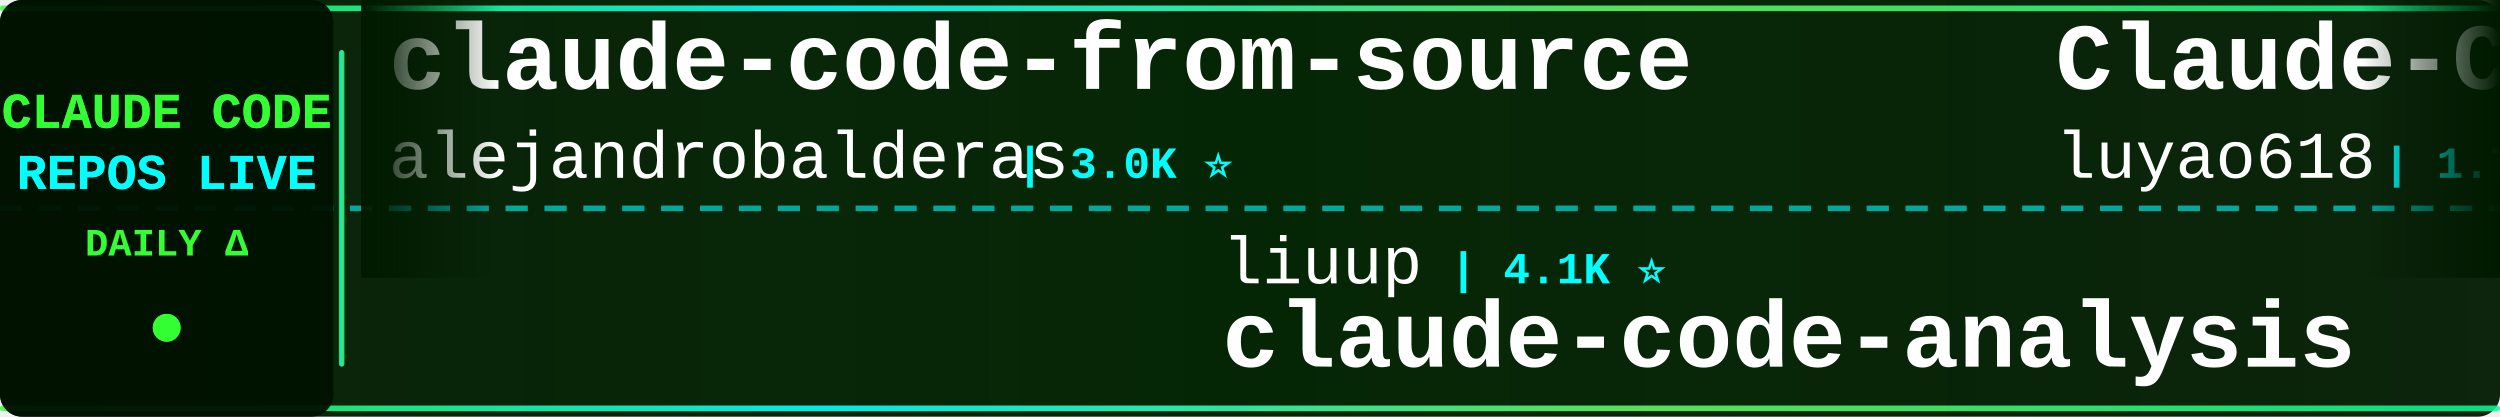
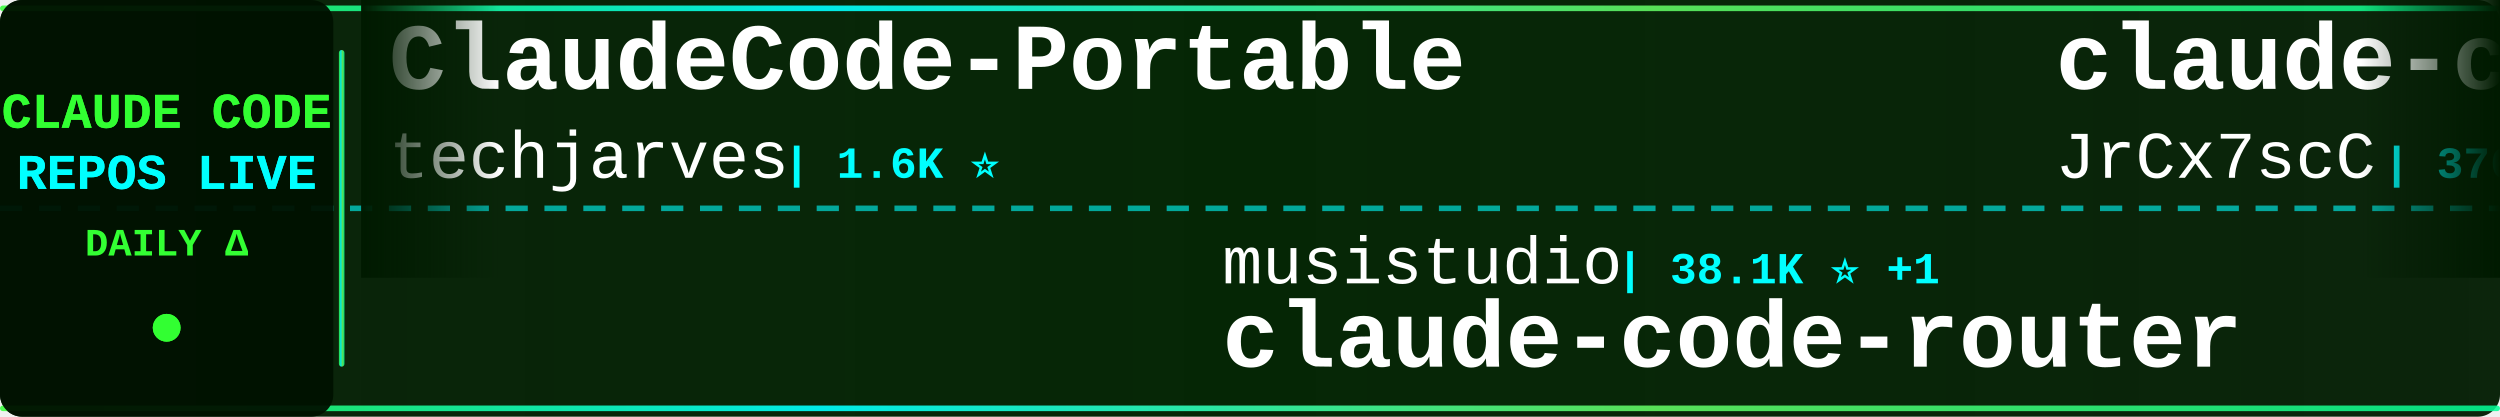
<svg xmlns="http://www.w3.org/2000/svg" width="900" height="150">
  <defs>
    <linearGradient id="tickerBg" x1="0%" y1="0%" x2="100%" y2="0%">
      <stop offset="0%" style="stop-color:#001a00;stop-opacity:0.95" />
      <stop offset="50%" style="stop-color:#002200;stop-opacity:0.98" />
      <stop offset="100%" style="stop-color:#001a00;stop-opacity:0.95" />
    </linearGradient>
    <linearGradient id="borderGrad" x1="0%" y1="0%" x2="100%" y2="0%">
      <stop offset="0%" style="stop-color:#33ff33;stop-opacity:0.85">
        <animate attributeName="stop-opacity" values="0.85;1;0.85" dur="2s" repeatCount="indefinite" />
      </stop>
      <stop offset="33%" style="stop-color:#00ffff;stop-opacity:0.9">
        <animate attributeName="stop-opacity" values="0.9;1;0.9" dur="2.2s" repeatCount="indefinite" />
      </stop>
      <stop offset="66%" style="stop-color:#66ff66;stop-opacity:0.85">
        <animate attributeName="stop-opacity" values="0.85;1;0.85" dur="1.8s" repeatCount="indefinite" />
      </stop>
      <stop offset="100%" style="stop-color:#00ff99;stop-opacity:0.85">
        <animate attributeName="stop-opacity" values="0.85;1;0.85" dur="2s" repeatCount="indefinite" />
      </stop>
    </linearGradient>
    <filter id="textGlow">
      <feGaussianBlur stdDeviation="0.1" result="coloredBlur" />
      <feMerge>
        <feMergeNode in="coloredBlur" />
        <feMergeNode in="SourceGraphic" />
      </feMerge>
    </filter>
    <filter id="metricGlow">
      <feGaussianBlur stdDeviation="0.2" result="coloredBlur" />
      <feMerge>
        <feMergeNode in="coloredBlur" />
        <feMergeNode in="SourceGraphic" />
      </feMerge>
    </filter>
    <linearGradient id="leftFade" x1="0%" y1="0%" x2="100%" y2="0%">
      <stop offset="0%" style="stop-color:#001a00;stop-opacity:1" />
      <stop offset="100%" style="stop-color:#001a00;stop-opacity:0" />
    </linearGradient>
    <linearGradient id="rightFade" x1="0%" y1="0%" x2="100%" y2="0%">
      <stop offset="0%" style="stop-color:#001a00;stop-opacity:0" />
      <stop offset="100%" style="stop-color:#001a00;stop-opacity:1" />
    </linearGradient>
  </defs>
  <rect width="900" height="150" fill="url(#tickerBg)" rx="8" />
  <rect x="0" y="2" width="900" height="2" fill="url(#borderGrad)" rx="1" />
  <rect x="0" y="146" width="900" height="2" fill="url(#borderGrad)" rx="1" />
  <line x1="0" y1="75" x2="900" y2="75" stroke="#00ffff" stroke-width="2" stroke-dasharray="8 6" opacity="0.6" />
  <rect x="0" y="0" width="120" height="150" fill="#001100" opacity="0.95" rx="8" />
  <text x="60" y="46" font-family="'Courier New', monospace" font-size="18" font-weight="bold" fill="#33ff33" text-anchor="middle" filter="url(#textGlow)">
    CLAUDE CODE
  </text>
  <text x="60" y="68" font-family="'Courier New', monospace" font-size="18" font-weight="bold" fill="#00ffff" text-anchor="middle" filter="url(#textGlow)">
    REPOS LIVE
  </text>
  <text x="60" y="92" font-family="'Courier New', monospace" font-size="14" font-weight="bold" fill="#33ff33" text-anchor="middle">
    DAILY Δ
  </text>
  <circle cx="60" cy="118" r="5" fill="#33ff33" filter="url(#metricGlow)">
    <animate attributeName="r" values="4;6;4" dur="1.5s" repeatCount="indefinite" />
    <animate attributeName="opacity" values="0.6;1;0.6" dur="1.5s" repeatCount="indefinite" />
  </circle>
  <rect x="122" y="18" width="2" height="114" fill="url(#borderGrad)" rx="1" />
  <clipPath id="tickerClip">
    <rect x="130" y="0" width="770" height="150" />
  </clipPath>
  <g clip-path="url(#tickerClip)">
    <g id="tickerItems">
      <animateTransform attributeName="transform" attributeType="XML" type="translate" from="0 0" to="-3000 0" dur="54s" repeatCount="indefinite" />
      <g transform="translate(0, 0)">
-         <text x="140" y="32" font-family="'Courier New', monospace" font-size="34" font-weight="bold" fill="#ffffff">claude-code-from-source</text>
-         <text x="140" y="64" font-family="'Courier New', monospace" font-size="24" font-weight="normal" fill="#ffffff" opacity="1.0">alejandrobalderas</text>
-         <text x="366" y="64" font-family="'Courier New', monospace" font-size="16" font-weight="bold" fill="#00ffff"> | 3.0K ⭐</text>
+         <text x="140" y="32" font-family="'Courier New', monospace" font-size="34" font-weight="bold" fill="#ffffff">ClaudeCode-Portable</text>
+         <text x="140" y="64" font-family="'Courier New', monospace" font-size="24" font-weight="normal" fill="#ffffff" opacity="1.0">techjarves</text>
+         <text x="282" y="64" font-family="'Courier New', monospace" font-size="16" font-weight="bold" fill="#00ffff"> | 1.6K ⭐</text>
      </g>
      <g transform="translate(300, 0)">
+         <text x="140" y="102" font-family="'Courier New', monospace" font-size="24" font-weight="normal" fill="#ffffff" opacity="1.0">musistudio</text>
+         <text x="282" y="102" font-family="'Courier New', monospace" font-size="16" font-weight="bold" fill="#00ffff"> | 38.1K ⭐ +1</text>
+         <text x="140" y="132" font-family="'Courier New', monospace" font-size="34" font-weight="bold" fill="#ffffff">claude-code-router</text>
+       </g>
+       <g transform="translate(600, 0)">
+         <text x="140" y="32" font-family="'Courier New', monospace" font-size="34" font-weight="bold" fill="#ffffff">claude-code-source</text>
+         <text x="140" y="64" font-family="'Courier New', monospace" font-size="24" font-weight="normal" fill="#ffffff" opacity="1.0">JrCx7scC</text>
+         <text x="258" y="64" font-family="'Courier New', monospace" font-size="16" font-weight="bold" fill="#00ffff"> | 376 ⭐</text>
+       </g>
+       <g transform="translate(900, 0)">
        <text x="140" y="102" font-family="'Courier New', monospace" font-size="24" font-weight="normal" fill="#ffffff" opacity="1.0">liuup</text>
-         <text x="222" y="102" font-family="'Courier New', monospace" font-size="16" font-weight="bold" fill="#00ffff"> | 4.1K ⭐</text>
+         <text x="222" y="102" font-family="'Courier New', monospace" font-size="16" font-weight="bold" fill="#00ffff"> | 4.1K ⭐ +1</text>
        <text x="140" y="132" font-family="'Courier New', monospace" font-size="34" font-weight="bold" fill="#ffffff">claude-code-analysis</text>
      </g>
-       <g transform="translate(600, 0)">
-         <text x="140" y="32" font-family="'Courier New', monospace" font-size="34" font-weight="bold" fill="#ffffff">Claude-Code-Source-Study</text>
-         <text x="140" y="64" font-family="'Courier New', monospace" font-size="24" font-weight="normal" fill="#ffffff" opacity="1.0">luyao618</text>
-         <text x="258" y="64" font-family="'Courier New', monospace" font-size="16" font-weight="bold" fill="#00ffff"> | 1.7K ⭐</text>
-       </g>
-       <g transform="translate(900, 0)">
-         <text x="140" y="102" font-family="'Courier New', monospace" font-size="24" font-weight="normal" fill="#ffffff" opacity="1.0">chauncygu</text>
-         <text x="270" y="102" font-family="'Courier New', monospace" font-size="16" font-weight="bold" fill="#00ffff"> | 2.9K ⭐</text>
-         <text x="140" y="132" font-family="'Courier New', monospace" font-size="34" font-weight="bold" fill="#ffffff">collection-claude-code-s...</text>
-       </g>
      <g transform="translate(1200, 0)">
-         <text x="140" y="32" font-family="'Courier New', monospace" font-size="34" font-weight="bold" fill="#ffffff">claude-code-my-workflow</text>
-         <text x="140" y="64" font-family="'Courier New', monospace" font-size="24" font-weight="normal" fill="#ffffff" opacity="1.0">pedrohcgs</text>
-         <text x="270" y="64" font-family="'Courier New', monospace" font-size="16" font-weight="bold" fill="#00ffff"> | 1.7K ⭐</text>
+         <text x="140" y="32" font-family="'Courier New', monospace" font-size="34" font-weight="bold" fill="#ffffff">claude-code-local</text>
+         <text x="140" y="64" font-family="'Courier New', monospace" font-size="24" font-weight="normal" fill="#ffffff" opacity="1.0">nicedreamzapp</text>
+         <text x="318" y="64" font-family="'Courier New', monospace" font-size="16" font-weight="bold" fill="#00ffff"> | 3.5K ⭐</text>
      </g>
      <g transform="translate(1500, 0)">
-         <text x="140" y="102" font-family="'Courier New', monospace" font-size="24" font-weight="normal" fill="#ffffff" opacity="1.0">FlorianBruniaux</text>
-         <text x="342" y="102" font-family="'Courier New', monospace" font-size="16" font-weight="bold" fill="#00ffff"> | 6.4K ⭐ +1</text>
-         <text x="140" y="132" font-family="'Courier New', monospace" font-size="34" font-weight="bold" fill="#ffffff">claude-code-ultimate-gui...</text>
+         <text x="140" y="102" font-family="'Courier New', monospace" font-size="24" font-weight="normal" fill="#ffffff" opacity="1.0">Yeachan-Heo</text>
+         <text x="294" y="102" font-family="'Courier New', monospace" font-size="16" font-weight="bold" fill="#00ffff"> | 40.7K ⭐</text>
+         <text x="140" y="132" font-family="'Courier New', monospace" font-size="34" font-weight="bold" fill="#ffffff">oh-my-claudecode</text>
      </g>
      <g transform="translate(1800, 0)">
-         <text x="140" y="32" font-family="'Courier New', monospace" font-size="34" font-weight="bold" fill="#ffffff">claude-code-proxy</text>
-         <text x="140" y="64" font-family="'Courier New', monospace" font-size="24" font-weight="normal" fill="#ffffff" opacity="1.0">fuergaosi233</text>
-         <text x="306" y="64" font-family="'Courier New', monospace" font-size="16" font-weight="bold" fill="#00ffff"> | 2.8K ⭐</text>
+         <text x="140" y="32" font-family="'Courier New', monospace" font-size="34" font-weight="bold" fill="#ffffff">claude-code-rev</text>
+         <text x="140" y="64" font-family="'Courier New', monospace" font-size="24" font-weight="normal" fill="#ffffff" opacity="1.0">oboard</text>
+         <text x="234" y="64" font-family="'Courier New', monospace" font-size="16" font-weight="bold" fill="#00ffff"> | 3.3K ⭐ +1</text>
      </g>
      <g transform="translate(2100, 0)">
-         <text x="140" y="102" font-family="'Courier New', monospace" font-size="24" font-weight="normal" fill="#ffffff" opacity="1.0">shanraisshan</text>
-         <text x="306" y="102" font-family="'Courier New', monospace" font-size="16" font-weight="bold" fill="#00ffff"> | 68.8K ⭐ +10</text>
-         <text x="140" y="132" font-family="'Courier New', monospace" font-size="34" font-weight="bold" fill="#ffffff">claude-code-best-practic...</text>
+         <text x="140" y="102" font-family="'Courier New', monospace" font-size="24" font-weight="normal" fill="#ffffff" opacity="1.0">ccplugins</text>
+         <text x="270" y="102" font-family="'Courier New', monospace" font-size="16" font-weight="bold" fill="#00ffff"> | 1.0K ⭐</text>
+         <text x="140" y="132" font-family="'Courier New', monospace" font-size="34" font-weight="bold" fill="#ffffff">awesome-claude-code-plug...</text>
      </g>
      <g transform="translate(2400, 0)">
-         <text x="140" y="32" font-family="'Courier New', monospace" font-size="34" font-weight="bold" fill="#ffffff">claude-code-source</text>
-         <text x="140" y="64" font-family="'Courier New', monospace" font-size="24" font-weight="normal" fill="#ffffff" opacity="1.0">hangsman</text>
-         <text x="258" y="64" font-family="'Courier New', monospace" font-size="16" font-weight="bold" fill="#00ffff"> | 799 ⭐</text>
+         <text x="140" y="32" font-family="'Courier New', monospace" font-size="34" font-weight="bold" fill="#ffffff">Claude-code</text>
+         <text x="140" y="64" font-family="'Courier New', monospace" font-size="24" font-weight="normal" fill="#ffffff" opacity="1.0">zstmfhy</text>
+         <text x="246" y="64" font-family="'Courier New', monospace" font-size="16" font-weight="bold" fill="#00ffff"> | 188 ⭐</text>
      </g>
      <g transform="translate(2700, 0)">
-         <text x="140" y="102" font-family="'Courier New', monospace" font-size="24" font-weight="normal" fill="#ffffff" opacity="1.0">Cranot</text>
-         <text x="234" y="102" font-family="'Courier New', monospace" font-size="16" font-weight="bold" fill="#00ffff"> | 2.9K ⭐</text>
-         <text x="140" y="132" font-family="'Courier New', monospace" font-size="34" font-weight="bold" fill="#ffffff">claude-code-guide</text>
+         <text x="140" y="102" font-family="'Courier New', monospace" font-size="24" font-weight="normal" fill="#ffffff" opacity="1.0">disler</text>
+         <text x="234" y="102" font-family="'Courier New', monospace" font-size="16" font-weight="bold" fill="#00ffff"> | 4.0K ⭐ +1</text>
+         <text x="140" y="132" font-family="'Courier New', monospace" font-size="34" font-weight="bold" fill="#ffffff">claude-code-hooks-master...</text>
      </g>
      <g transform="translate(3000, 0)">
-         <text x="140" y="32" font-family="'Courier New', monospace" font-size="34" font-weight="bold" fill="#ffffff">claude-code-from-source</text>
-         <text x="140" y="64" font-family="'Courier New', monospace" font-size="24" font-weight="normal" fill="#ffffff" opacity="1.0">alejandrobalderas</text>
-         <text x="366" y="64" font-family="'Courier New', monospace" font-size="16" font-weight="bold" fill="#00ffff"> | 3.0K ⭐</text>
+         <text x="140" y="32" font-family="'Courier New', monospace" font-size="34" font-weight="bold" fill="#ffffff">ClaudeCode-Portable</text>
+         <text x="140" y="64" font-family="'Courier New', monospace" font-size="24" font-weight="normal" fill="#ffffff" opacity="1.0">techjarves</text>
+         <text x="282" y="64" font-family="'Courier New', monospace" font-size="16" font-weight="bold" fill="#00ffff"> | 1.6K ⭐</text>
      </g>
      <g transform="translate(3300, 0)">
-         <text x="140" y="102" font-family="'Courier New', monospace" font-size="24" font-weight="normal" fill="#ffffff" opacity="1.0">liuup</text>
-         <text x="222" y="102" font-family="'Courier New', monospace" font-size="16" font-weight="bold" fill="#00ffff"> | 4.1K ⭐</text>
-         <text x="140" y="132" font-family="'Courier New', monospace" font-size="34" font-weight="bold" fill="#ffffff">claude-code-analysis</text>
+         <text x="140" y="102" font-family="'Courier New', monospace" font-size="24" font-weight="normal" fill="#ffffff" opacity="1.0">musistudio</text>
+         <text x="282" y="102" font-family="'Courier New', monospace" font-size="16" font-weight="bold" fill="#00ffff"> | 38.1K ⭐ +1</text>
+         <text x="140" y="132" font-family="'Courier New', monospace" font-size="34" font-weight="bold" fill="#ffffff">claude-code-router</text>
      </g>
      <g transform="translate(3600, 0)">
-         <text x="140" y="32" font-family="'Courier New', monospace" font-size="34" font-weight="bold" fill="#ffffff">Claude-Code-Source-Study</text>
-         <text x="140" y="64" font-family="'Courier New', monospace" font-size="24" font-weight="normal" fill="#ffffff" opacity="1.0">luyao618</text>
-         <text x="258" y="64" font-family="'Courier New', monospace" font-size="16" font-weight="bold" fill="#00ffff"> | 1.7K ⭐</text>
+         <text x="140" y="32" font-family="'Courier New', monospace" font-size="34" font-weight="bold" fill="#ffffff">claude-code-source</text>
+         <text x="140" y="64" font-family="'Courier New', monospace" font-size="24" font-weight="normal" fill="#ffffff" opacity="1.0">JrCx7scC</text>
+         <text x="258" y="64" font-family="'Courier New', monospace" font-size="16" font-weight="bold" fill="#00ffff"> | 376 ⭐</text>
      </g>
      <g transform="translate(3900, 0)">
-         <text x="140" y="102" font-family="'Courier New', monospace" font-size="24" font-weight="normal" fill="#ffffff" opacity="1.0">chauncygu</text>
-         <text x="270" y="102" font-family="'Courier New', monospace" font-size="16" font-weight="bold" fill="#00ffff"> | 2.9K ⭐</text>
-         <text x="140" y="132" font-family="'Courier New', monospace" font-size="34" font-weight="bold" fill="#ffffff">collection-claude-code-s...</text>
+         <text x="140" y="102" font-family="'Courier New', monospace" font-size="24" font-weight="normal" fill="#ffffff" opacity="1.0">liuup</text>
+         <text x="222" y="102" font-family="'Courier New', monospace" font-size="16" font-weight="bold" fill="#00ffff"> | 4.1K ⭐ +1</text>
+         <text x="140" y="132" font-family="'Courier New', monospace" font-size="34" font-weight="bold" fill="#ffffff">claude-code-analysis</text>
      </g>
    </g>
  </g>
  <rect x="130" y="0" width="50" height="100" fill="url(#leftFade)" />
  <rect x="850" y="0" width="50" height="100" fill="url(#rightFade)" />
</svg>
